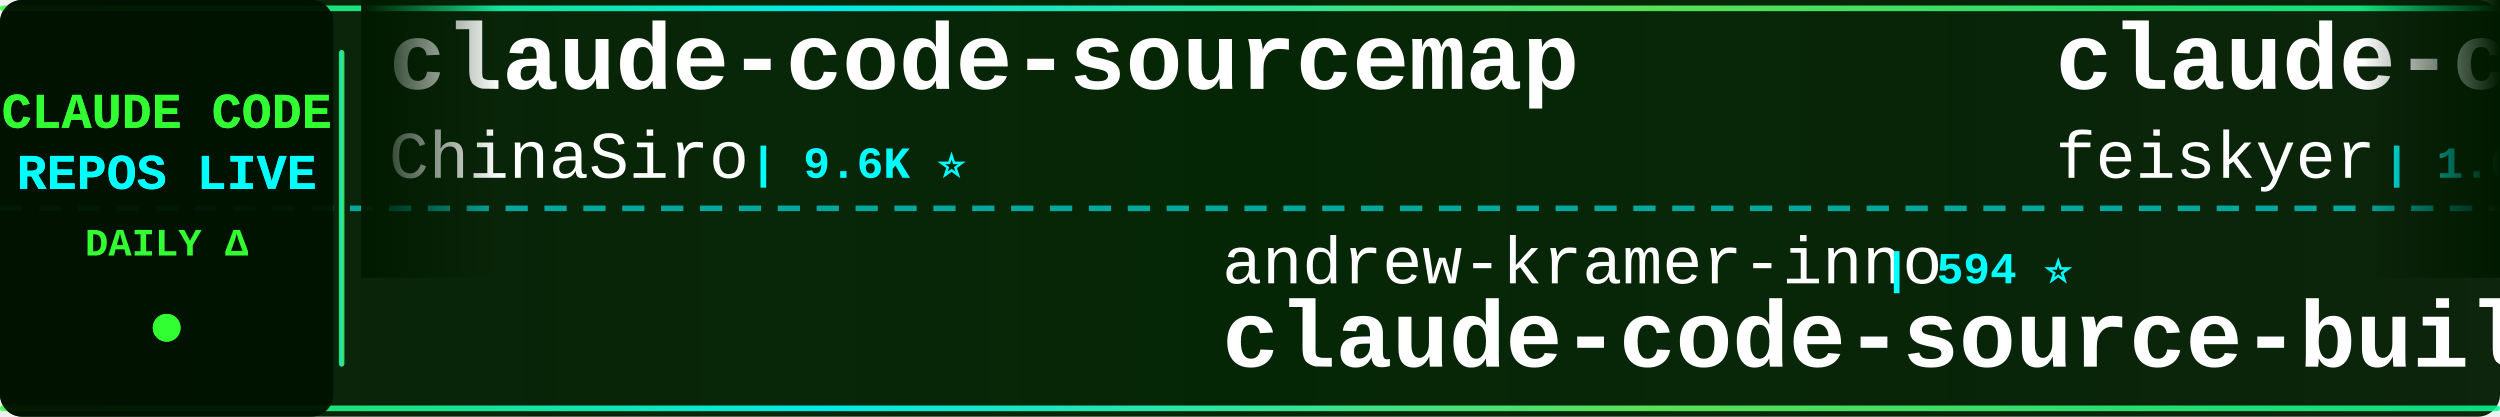
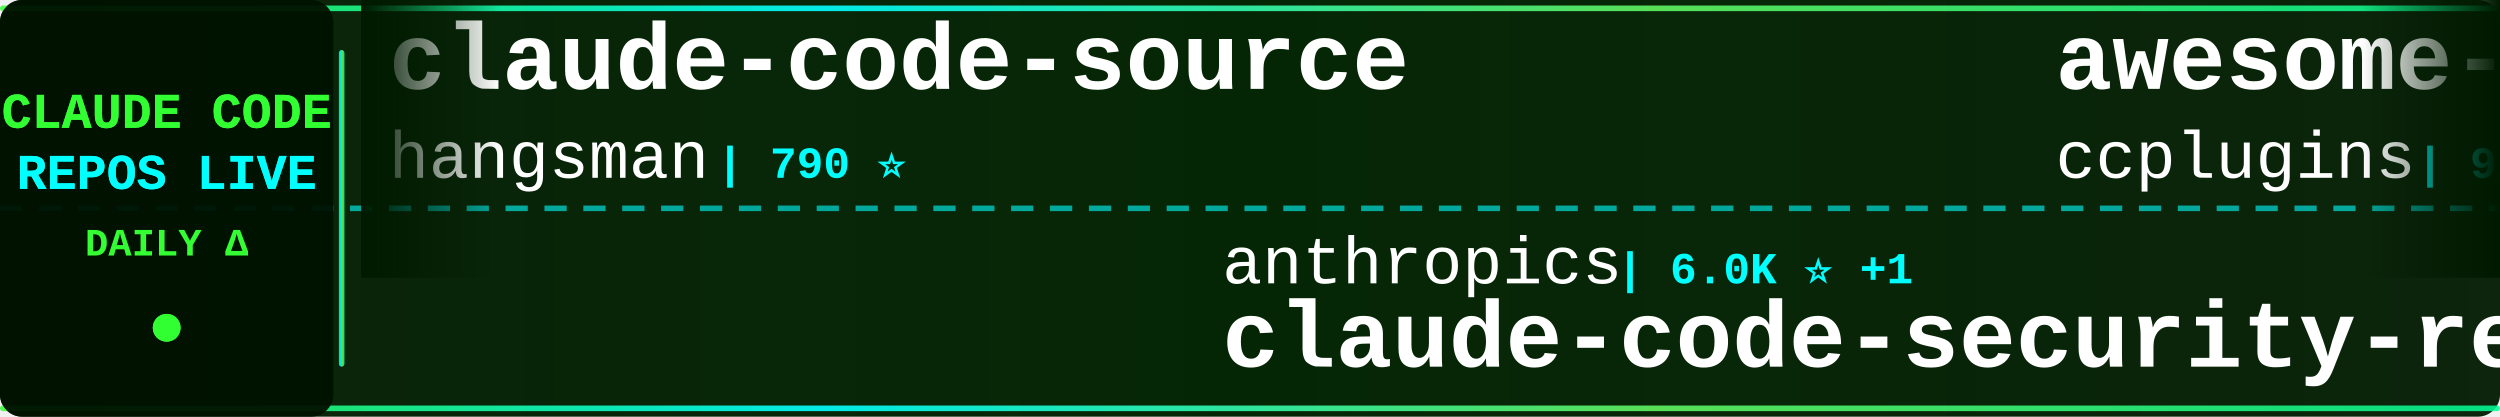
<svg xmlns="http://www.w3.org/2000/svg" width="900" height="150">
  <defs>
    <linearGradient id="tickerBg" x1="0%" y1="0%" x2="100%" y2="0%">
      <stop offset="0%" style="stop-color:#001a00;stop-opacity:0.95" />
      <stop offset="50%" style="stop-color:#002200;stop-opacity:0.98" />
      <stop offset="100%" style="stop-color:#001a00;stop-opacity:0.95" />
    </linearGradient>
    <linearGradient id="borderGrad" x1="0%" y1="0%" x2="100%" y2="0%">
      <stop offset="0%" style="stop-color:#33ff33;stop-opacity:0.85">
        <animate attributeName="stop-opacity" values="0.85;1;0.85" dur="2s" repeatCount="indefinite" />
      </stop>
      <stop offset="33%" style="stop-color:#00ffff;stop-opacity:0.9">
        <animate attributeName="stop-opacity" values="0.9;1;0.9" dur="2.2s" repeatCount="indefinite" />
      </stop>
      <stop offset="66%" style="stop-color:#66ff66;stop-opacity:0.85">
        <animate attributeName="stop-opacity" values="0.85;1;0.85" dur="1.8s" repeatCount="indefinite" />
      </stop>
      <stop offset="100%" style="stop-color:#00ff99;stop-opacity:0.85">
        <animate attributeName="stop-opacity" values="0.85;1;0.85" dur="2s" repeatCount="indefinite" />
      </stop>
    </linearGradient>
    <filter id="textGlow">
      <feGaussianBlur stdDeviation="0.1" result="coloredBlur" />
      <feMerge>
        <feMergeNode in="coloredBlur" />
        <feMergeNode in="SourceGraphic" />
      </feMerge>
    </filter>
    <filter id="metricGlow">
      <feGaussianBlur stdDeviation="0.2" result="coloredBlur" />
      <feMerge>
        <feMergeNode in="coloredBlur" />
        <feMergeNode in="SourceGraphic" />
      </feMerge>
    </filter>
    <linearGradient id="leftFade" x1="0%" y1="0%" x2="100%" y2="0%">
      <stop offset="0%" style="stop-color:#001a00;stop-opacity:1" />
      <stop offset="100%" style="stop-color:#001a00;stop-opacity:0" />
    </linearGradient>
    <linearGradient id="rightFade" x1="0%" y1="0%" x2="100%" y2="0%">
      <stop offset="0%" style="stop-color:#001a00;stop-opacity:0" />
      <stop offset="100%" style="stop-color:#001a00;stop-opacity:1" />
    </linearGradient>
  </defs>
  <rect width="900" height="150" fill="url(#tickerBg)" rx="8" />
  <rect x="0" y="2" width="900" height="2" fill="url(#borderGrad)" rx="1" />
  <rect x="0" y="146" width="900" height="2" fill="url(#borderGrad)" rx="1" />
  <line x1="0" y1="75" x2="900" y2="75" stroke="#00ffff" stroke-width="2" stroke-dasharray="8 6" opacity="0.6" />
  <rect x="0" y="0" width="120" height="150" fill="#001100" opacity="0.95" rx="8" />
  <text x="60" y="46" font-family="'Courier New', monospace" font-size="18" font-weight="bold" fill="#33ff33" text-anchor="middle" filter="url(#textGlow)">
    CLAUDE CODE
  </text>
  <text x="60" y="68" font-family="'Courier New', monospace" font-size="18" font-weight="bold" fill="#00ffff" text-anchor="middle" filter="url(#textGlow)">
    REPOS LIVE
  </text>
  <text x="60" y="92" font-family="'Courier New', monospace" font-size="14" font-weight="bold" fill="#33ff33" text-anchor="middle">
    DAILY Δ
  </text>
  <circle cx="60" cy="118" r="5" fill="#33ff33" filter="url(#metricGlow)">
    <animate attributeName="r" values="4;6;4" dur="1.5s" repeatCount="indefinite" />
    <animate attributeName="opacity" values="0.6;1;0.6" dur="1.5s" repeatCount="indefinite" />
  </circle>
  <rect x="122" y="18" width="2" height="114" fill="url(#borderGrad)" rx="1" />
  <clipPath id="tickerClip">
    <rect x="130" y="0" width="770" height="150" />
  </clipPath>
  <g clip-path="url(#tickerClip)">
    <g id="tickerItems">
      <animateTransform attributeName="transform" attributeType="XML" type="translate" from="0 0" to="-3000 0" dur="54s" repeatCount="indefinite" />
      <g transform="translate(0, 0)">
-         <text x="140" y="32" font-family="'Courier New', monospace" font-size="34" font-weight="bold" fill="#ffffff">claude-code-sourcemap</text>
-         <text x="140" y="64" font-family="'Courier New', monospace" font-size="24" font-weight="normal" fill="#ffffff" opacity="1.0">ChinaSiro</text>
-         <text x="270" y="64" font-family="'Courier New', monospace" font-size="16" font-weight="bold" fill="#00ffff"> | 9.6K ⭐</text>
+         <text x="140" y="32" font-family="'Courier New', monospace" font-size="34" font-weight="bold" fill="#ffffff">claude-code-source</text>
+         <text x="140" y="64" font-family="'Courier New', monospace" font-size="24" font-weight="normal" fill="#ffffff" opacity="1.0">hangsman</text>
+         <text x="258" y="64" font-family="'Courier New', monospace" font-size="16" font-weight="bold" fill="#00ffff"> | 790 ⭐</text>
      </g>
      <g transform="translate(300, 0)">
-         <text x="140" y="102" font-family="'Courier New', monospace" font-size="24" font-weight="normal" fill="#ffffff" opacity="1.0">andrew-kramer-inno</text>
-         <text x="378" y="102" font-family="'Courier New', monospace" font-size="16" font-weight="bold" fill="#00ffff"> | 594 ⭐</text>
-         <text x="140" y="132" font-family="'Courier New', monospace" font-size="34" font-weight="bold" fill="#ffffff">claude-code-source-build</text>
+         <text x="140" y="102" font-family="'Courier New', monospace" font-size="24" font-weight="normal" fill="#ffffff" opacity="1.0">anthropics</text>
+         <text x="282" y="102" font-family="'Courier New', monospace" font-size="16" font-weight="bold" fill="#00ffff"> | 6.0K ⭐ +1</text>
+         <text x="140" y="132" font-family="'Courier New', monospace" font-size="34" font-weight="bold" fill="#ffffff">claude-code-security-rev...</text>
      </g>
      <g transform="translate(600, 0)">
-         <text x="140" y="32" font-family="'Courier New', monospace" font-size="34" font-weight="bold" fill="#ffffff">claude-code-settings</text>
-         <text x="140" y="64" font-family="'Courier New', monospace" font-size="24" font-weight="normal" fill="#ffffff" opacity="1.0">feiskyer</text>
-         <text x="258" y="64" font-family="'Courier New', monospace" font-size="16" font-weight="bold" fill="#00ffff"> | 1.6K ⭐</text>
+         <text x="140" y="32" font-family="'Courier New', monospace" font-size="34" font-weight="bold" fill="#ffffff">awesome-claude-code-plug...</text>
+         <text x="140" y="64" font-family="'Courier New', monospace" font-size="24" font-weight="normal" fill="#ffffff" opacity="1.0">ccplugins</text>
+         <text x="270" y="64" font-family="'Courier New', monospace" font-size="16" font-weight="bold" fill="#00ffff"> | 922 ⭐</text>
      </g>
      <g transform="translate(900, 0)">
-         <text x="140" y="102" font-family="'Courier New', monospace" font-size="24" font-weight="normal" fill="#ffffff" opacity="1.0">oboard</text>
-         <text x="234" y="102" font-family="'Courier New', monospace" font-size="16" font-weight="bold" fill="#00ffff"> | 3.3K ⭐</text>
-         <text x="140" y="132" font-family="'Courier New', monospace" font-size="34" font-weight="bold" fill="#ffffff">claude-code-rev</text>
-       </g>
-       <g transform="translate(1200, 0)">
-         <text x="140" y="32" font-family="'Courier New', monospace" font-size="34" font-weight="bold" fill="#ffffff">awesome-claude-code</text>
-         <text x="140" y="64" font-family="'Courier New', monospace" font-size="24" font-weight="normal" fill="#ffffff" opacity="1.0">jqueryscript</text>
-         <text x="306" y="64" font-family="'Courier New', monospace" font-size="16" font-weight="bold" fill="#00ffff"> | 502 ⭐</text>
-       </g>
-       <g transform="translate(1500, 0)">
        <text x="140" y="102" font-family="'Courier New', monospace" font-size="24" font-weight="normal" fill="#ffffff" opacity="1.0">lorryjovens-hub</text>
        <text x="342" y="102" font-family="'Courier New', monospace" font-size="16" font-weight="bold" fill="#00ffff"> | 1.7K ⭐</text>
        <text x="140" y="132" font-family="'Courier New', monospace" font-size="34" font-weight="bold" fill="#ffffff">claude-code-rust</text>
      </g>
+       <g transform="translate(1200, 0)">
+         <text x="140" y="32" font-family="'Courier New', monospace" font-size="34" font-weight="bold" fill="#ffffff">Claude-Code</text>
+         <text x="140" y="64" font-family="'Courier New', monospace" font-size="24" font-weight="normal" fill="#ffffff" opacity="1.0">KPR111</text>
+         <text x="234" y="64" font-family="'Courier New', monospace" font-size="16" font-weight="bold" fill="#00ffff"> | 18 ⭐</text>
+       </g>
+       <g transform="translate(1500, 0)">
+         <text x="140" y="102" font-family="'Courier New', monospace" font-size="24" font-weight="normal" fill="#ffffff" opacity="1.0">rohitg00</text>
+         <text x="258" y="102" font-family="'Courier New', monospace" font-size="16" font-weight="bold" fill="#00ffff"> | 2.5K ⭐</text>
+         <text x="140" y="132" font-family="'Courier New', monospace" font-size="34" font-weight="bold" fill="#ffffff">awesome-claude-code-tool...</text>
+       </g>
      <g transform="translate(1800, 0)">
-         <text x="140" y="32" font-family="'Courier New', monospace" font-size="34" font-weight="bold" fill="#ffffff">claude-code-base-action</text>
-         <text x="140" y="64" font-family="'Courier New', monospace" font-size="24" font-weight="normal" fill="#ffffff" opacity="1.0">anthropics</text>
-         <text x="282" y="64" font-family="'Courier New', monospace" font-size="16" font-weight="bold" fill="#00ffff"> | 951 ⭐</text>
+         <text x="140" y="32" font-family="'Courier New', monospace" font-size="34" font-weight="bold" fill="#ffffff">everything-claude-code</text>
+         <text x="140" y="64" font-family="'Courier New', monospace" font-size="24" font-weight="normal" fill="#ffffff" opacity="1.0">WorldFlowAI</text>
+         <text x="294" y="64" font-family="'Courier New', monospace" font-size="16" font-weight="bold" fill="#00ffff"> | 1.6K ⭐ +7</text>
      </g>
      <g transform="translate(2100, 0)">
-         <text x="140" y="102" font-family="'Courier New', monospace" font-size="24" font-weight="normal" fill="#ffffff" opacity="1.0">kodu-ai</text>
-         <text x="246" y="102" font-family="'Courier New', monospace" font-size="16" font-weight="bold" fill="#00ffff"> | 5.2K ⭐</text>
-         <text x="140" y="132" font-family="'Courier New', monospace" font-size="34" font-weight="bold" fill="#ffffff">claude-coder</text>
+         <text x="140" y="102" font-family="'Courier New', monospace" font-size="24" font-weight="normal" fill="#ffffff" opacity="1.0">asgeirtj</text>
+         <text x="258" y="102" font-family="'Courier New', monospace" font-size="16" font-weight="bold" fill="#00ffff"> | 63.4K ⭐ +6</text>
+         <text x="140" y="132" font-family="'Courier New', monospace" font-size="34" font-weight="bold" fill="#ffffff">system_prompts_leaks</text>
      </g>
      <g transform="translate(2400, 0)">
-         <text x="140" y="32" font-family="'Courier New', monospace" font-size="34" font-weight="bold" fill="#ffffff">Claude-code</text>
-         <text x="140" y="64" font-family="'Courier New', monospace" font-size="24" font-weight="normal" fill="#ffffff" opacity="1.0">fazxes</text>
-         <text x="234" y="64" font-family="'Courier New', monospace" font-size="16" font-weight="bold" fill="#00ffff"> | 231 ⭐</text>
+         <text x="140" y="32" font-family="'Courier New', monospace" font-size="34" font-weight="bold" fill="#ffffff">claude-code-hub</text>
+         <text x="140" y="64" font-family="'Courier New', monospace" font-size="24" font-weight="normal" fill="#ffffff" opacity="1.0">ding113</text>
+         <text x="246" y="64" font-family="'Courier New', monospace" font-size="16" font-weight="bold" fill="#00ffff"> | 3.3K ⭐</text>
      </g>
      <g transform="translate(2700, 0)">
-         <text x="140" y="102" font-family="'Courier New', monospace" font-size="24" font-weight="normal" fill="#ffffff" opacity="1.0">shareAI-lab</text>
-         <text x="294" y="102" font-family="'Courier New', monospace" font-size="16" font-weight="bold" fill="#00ffff"> | 75.0K ⭐ +1</text>
-         <text x="140" y="132" font-family="'Courier New', monospace" font-size="34" font-weight="bold" fill="#ffffff">learn-claude-code</text>
+         <text x="140" y="102" font-family="'Courier New', monospace" font-size="24" font-weight="normal" fill="#ffffff" opacity="1.0">alejandrobalderas</text>
+         <text x="366" y="102" font-family="'Courier New', monospace" font-size="16" font-weight="bold" fill="#00ffff"> | 2.8K ⭐</text>
+         <text x="140" y="132" font-family="'Courier New', monospace" font-size="34" font-weight="bold" fill="#ffffff">claude-code-from-source</text>
      </g>
      <g transform="translate(3000, 0)">
-         <text x="140" y="32" font-family="'Courier New', monospace" font-size="34" font-weight="bold" fill="#ffffff">claude-code-sourcemap</text>
-         <text x="140" y="64" font-family="'Courier New', monospace" font-size="24" font-weight="normal" fill="#ffffff" opacity="1.0">ChinaSiro</text>
-         <text x="270" y="64" font-family="'Courier New', monospace" font-size="16" font-weight="bold" fill="#00ffff"> | 9.6K ⭐</text>
+         <text x="140" y="32" font-family="'Courier New', monospace" font-size="34" font-weight="bold" fill="#ffffff">claude-code-source</text>
+         <text x="140" y="64" font-family="'Courier New', monospace" font-size="24" font-weight="normal" fill="#ffffff" opacity="1.0">hangsman</text>
+         <text x="258" y="64" font-family="'Courier New', monospace" font-size="16" font-weight="bold" fill="#00ffff"> | 790 ⭐</text>
      </g>
      <g transform="translate(3300, 0)">
-         <text x="140" y="102" font-family="'Courier New', monospace" font-size="24" font-weight="normal" fill="#ffffff" opacity="1.0">andrew-kramer-inno</text>
-         <text x="378" y="102" font-family="'Courier New', monospace" font-size="16" font-weight="bold" fill="#00ffff"> | 594 ⭐</text>
-         <text x="140" y="132" font-family="'Courier New', monospace" font-size="34" font-weight="bold" fill="#ffffff">claude-code-source-build</text>
+         <text x="140" y="102" font-family="'Courier New', monospace" font-size="24" font-weight="normal" fill="#ffffff" opacity="1.0">anthropics</text>
+         <text x="282" y="102" font-family="'Courier New', monospace" font-size="16" font-weight="bold" fill="#00ffff"> | 6.0K ⭐ +1</text>
+         <text x="140" y="132" font-family="'Courier New', monospace" font-size="34" font-weight="bold" fill="#ffffff">claude-code-security-rev...</text>
      </g>
      <g transform="translate(3600, 0)">
-         <text x="140" y="32" font-family="'Courier New', monospace" font-size="34" font-weight="bold" fill="#ffffff">claude-code-settings</text>
-         <text x="140" y="64" font-family="'Courier New', monospace" font-size="24" font-weight="normal" fill="#ffffff" opacity="1.0">feiskyer</text>
-         <text x="258" y="64" font-family="'Courier New', monospace" font-size="16" font-weight="bold" fill="#00ffff"> | 1.6K ⭐</text>
+         <text x="140" y="32" font-family="'Courier New', monospace" font-size="34" font-weight="bold" fill="#ffffff">awesome-claude-code-plug...</text>
+         <text x="140" y="64" font-family="'Courier New', monospace" font-size="24" font-weight="normal" fill="#ffffff" opacity="1.0">ccplugins</text>
+         <text x="270" y="64" font-family="'Courier New', monospace" font-size="16" font-weight="bold" fill="#00ffff"> | 922 ⭐</text>
      </g>
      <g transform="translate(3900, 0)">
-         <text x="140" y="102" font-family="'Courier New', monospace" font-size="24" font-weight="normal" fill="#ffffff" opacity="1.0">oboard</text>
-         <text x="234" y="102" font-family="'Courier New', monospace" font-size="16" font-weight="bold" fill="#00ffff"> | 3.3K ⭐</text>
-         <text x="140" y="132" font-family="'Courier New', monospace" font-size="34" font-weight="bold" fill="#ffffff">claude-code-rev</text>
+         <text x="140" y="102" font-family="'Courier New', monospace" font-size="24" font-weight="normal" fill="#ffffff" opacity="1.0">lorryjovens-hub</text>
+         <text x="342" y="102" font-family="'Courier New', monospace" font-size="16" font-weight="bold" fill="#00ffff"> | 1.7K ⭐</text>
+         <text x="140" y="132" font-family="'Courier New', monospace" font-size="34" font-weight="bold" fill="#ffffff">claude-code-rust</text>
      </g>
    </g>
  </g>
  <rect x="130" y="0" width="50" height="100" fill="url(#leftFade)" />
  <rect x="850" y="0" width="50" height="100" fill="url(#rightFade)" />
</svg>
